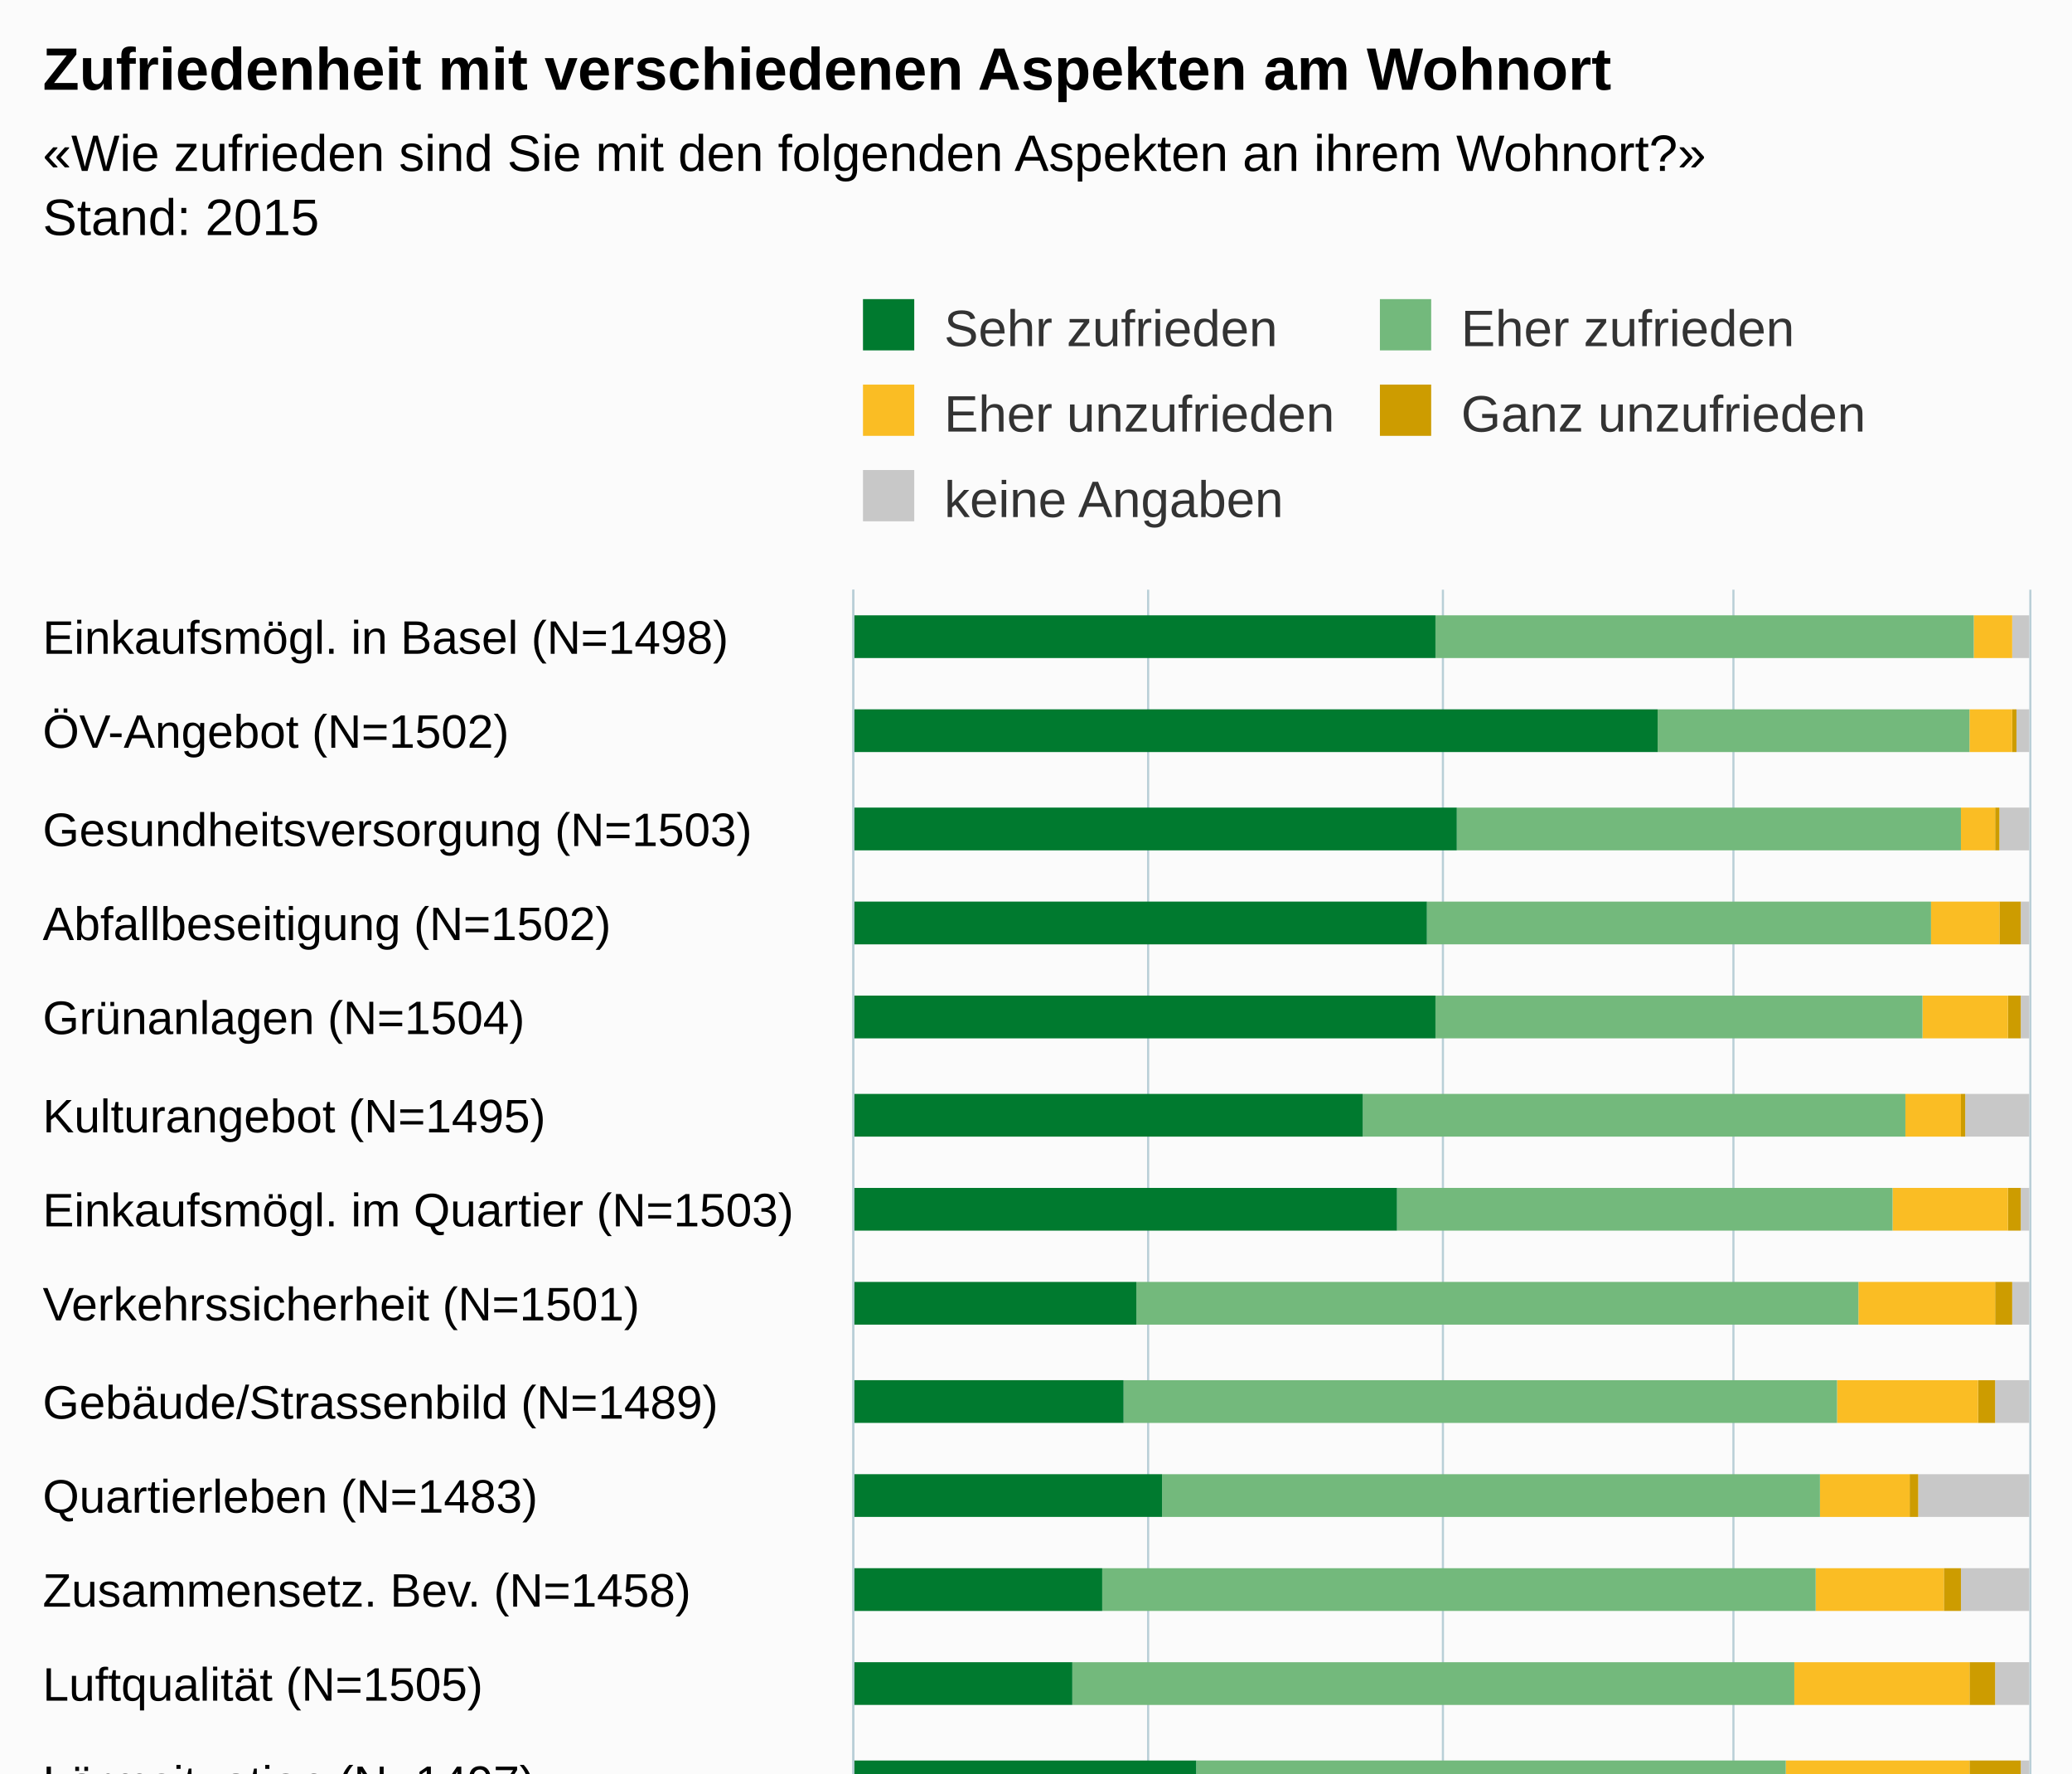
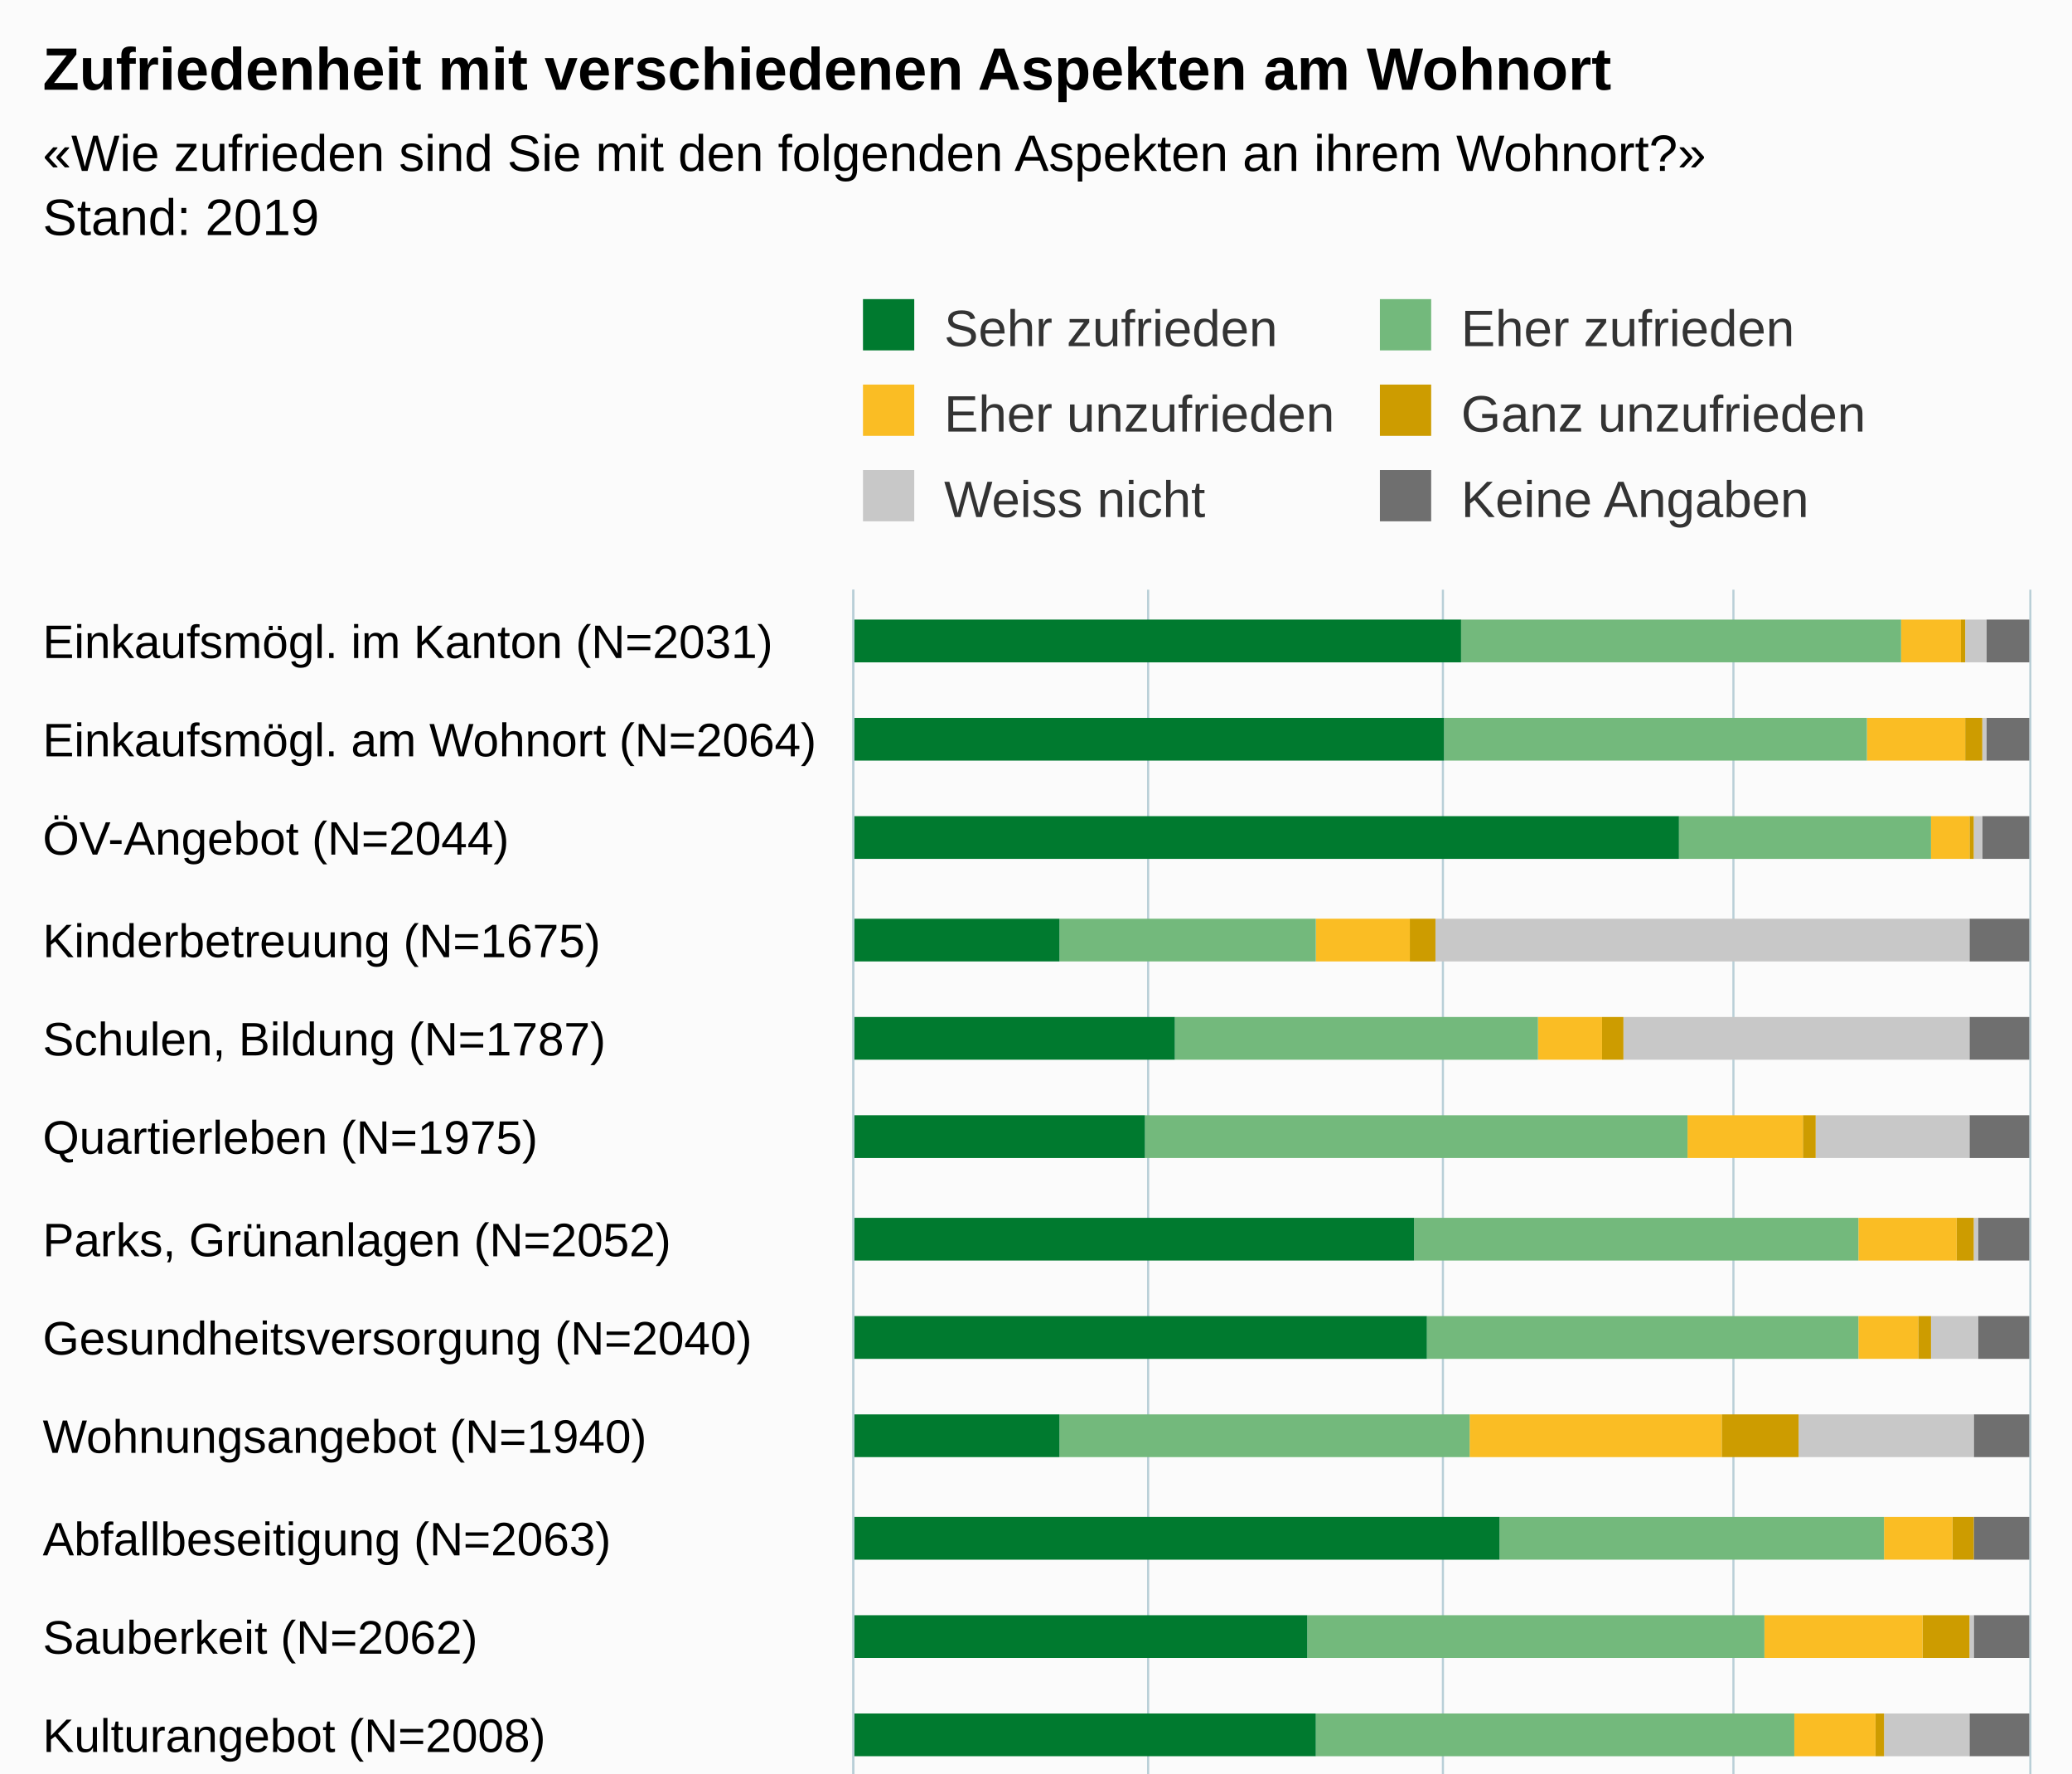
<svg xmlns="http://www.w3.org/2000/svg" version="1.1" class="highcharts-root" style="font-family:Arial;font-size:12px;" viewBox="0 0 485 415">
  <defs>
-     <clipPath id="highcharts-k1zkp81-6">
+     <clipPath id="highcharts-s612s0g-6">
      <rect x="0" y="0" width="513" height="275" fill="none" />
    </clipPath>
-     <clipPath id="highcharts-k1zkp81-7">
+     <clipPath id="highcharts-s612s0g-7">
      <rect x="0" y="0" width="513" height="275" fill="none" />
    </clipPath>
  </defs>
  <rect fill="#fbfbfb" class="highcharts-background" x="0" y="0" width="485" height="713" rx="0" ry="0" />
  <rect fill="none" class="highcharts-plot-background" x="200" y="138" width="275" height="513" />
  <g class="highcharts-pane-group" data-z-index="0" />
  <g class="highcharts-grid highcharts-xaxis-grid " data-z-index="1">
-     <path fill="none" data-z-index="1" class="highcharts-grid-line" d="M 200 160.5 L 475 160.5" opacity="1" />
-     <path fill="none" data-z-index="1" class="highcharts-grid-line" d="M 200 183.5 L 475 183.5" opacity="1" />
-     <path fill="none" data-z-index="1" class="highcharts-grid-line" d="M 200 205.5 L 475 205.5" opacity="1" />
-     <path fill="none" data-z-index="1" class="highcharts-grid-line" d="M 200 227.5 L 475 227.5" opacity="1" />
-     <path fill="none" data-z-index="1" class="highcharts-grid-line" d="M 200 250.5 L 475 250.5" opacity="1" />
-     <path fill="none" data-z-index="1" class="highcharts-grid-line" d="M 200 272.5 L 475 272.5" opacity="1" />
-     <path fill="none" data-z-index="1" class="highcharts-grid-line" d="M 200 294.5 L 475 294.5" opacity="1" />
-     <path fill="none" data-z-index="1" class="highcharts-grid-line" d="M 200 316.5 L 475 316.5" opacity="1" />
-     <path fill="none" data-z-index="1" class="highcharts-grid-line" d="M 200 339.5 L 475 339.5" opacity="1" />
-     <path fill="none" data-z-index="1" class="highcharts-grid-line" d="M 200 361.5 L 475 361.5" opacity="1" />
-     <path fill="none" data-z-index="1" class="highcharts-grid-line" d="M 200 383.5 L 475 383.5" opacity="1" />
-     <path fill="none" data-z-index="1" class="highcharts-grid-line" d="M 200 406.5 L 475 406.5" opacity="1" />
-     <path fill="none" data-z-index="1" class="highcharts-grid-line" d="M 200 428.5 L 475 428.5" opacity="1" />
-     <path fill="none" data-z-index="1" class="highcharts-grid-line" d="M 200 450.5 L 475 450.5" opacity="1" />
-     <path fill="none" data-z-index="1" class="highcharts-grid-line" d="M 200 473.5 L 475 473.5" opacity="1" />
-     <path fill="none" data-z-index="1" class="highcharts-grid-line" d="M 200 495.5 L 475 495.5" opacity="1" />
-     <path fill="none" data-z-index="1" class="highcharts-grid-line" d="M 200 517.5 L 475 517.5" opacity="1" />
-     <path fill="none" data-z-index="1" class="highcharts-grid-line" d="M 200 539.5 L 475 539.5" opacity="1" />
-     <path fill="none" data-z-index="1" class="highcharts-grid-line" d="M 200 562.5 L 475 562.5" opacity="1" />
-     <path fill="none" data-z-index="1" class="highcharts-grid-line" d="M 200 584.5 L 475 584.5" opacity="1" />
-     <path fill="none" data-z-index="1" class="highcharts-grid-line" d="M 200 606.5 L 475 606.5" opacity="1" />
-     <path fill="none" data-z-index="1" class="highcharts-grid-line" d="M 200 629.5 L 475 629.5" opacity="1" />
+     <path fill="none" data-z-index="1" class="highcharts-grid-line" d="M 200 161.5 L 475 161.5" opacity="1" />
+     <path fill="none" data-z-index="1" class="highcharts-grid-line" d="M 200 185.5 L 475 185.5" opacity="1" />
+     <path fill="none" data-z-index="1" class="highcharts-grid-line" d="M 200 208.5 L 475 208.5" opacity="1" />
+     <path fill="none" data-z-index="1" class="highcharts-grid-line" d="M 200 231.5 L 475 231.5" opacity="1" />
+     <path fill="none" data-z-index="1" class="highcharts-grid-line" d="M 200 255.5 L 475 255.5" opacity="1" />
+     <path fill="none" data-z-index="1" class="highcharts-grid-line" d="M 200 278.5 L 475 278.5" opacity="1" />
+     <path fill="none" data-z-index="1" class="highcharts-grid-line" d="M 200 301.5 L 475 301.5" opacity="1" />
+     <path fill="none" data-z-index="1" class="highcharts-grid-line" d="M 200 325.5 L 475 325.5" opacity="1" />
+     <path fill="none" data-z-index="1" class="highcharts-grid-line" d="M 200 348.5 L 475 348.5" opacity="1" />
+     <path fill="none" data-z-index="1" class="highcharts-grid-line" d="M 200 371.5 L 475 371.5" opacity="1" />
+     <path fill="none" data-z-index="1" class="highcharts-grid-line" d="M 200 395.5 L 475 395.5" opacity="1" />
+     <path fill="none" data-z-index="1" class="highcharts-grid-line" d="M 200 418.5 L 475 418.5" opacity="1" />
+     <path fill="none" data-z-index="1" class="highcharts-grid-line" d="M 200 441.5 L 475 441.5" opacity="1" />
+     <path fill="none" data-z-index="1" class="highcharts-grid-line" d="M 200 464.5 L 475 464.5" opacity="1" />
+     <path fill="none" data-z-index="1" class="highcharts-grid-line" d="M 200 488.5 L 475 488.5" opacity="1" />
+     <path fill="none" data-z-index="1" class="highcharts-grid-line" d="M 200 511.5 L 475 511.5" opacity="1" />
+     <path fill="none" data-z-index="1" class="highcharts-grid-line" d="M 200 534.5 L 475 534.5" opacity="1" />
+     <path fill="none" data-z-index="1" class="highcharts-grid-line" d="M 200 558.5 L 475 558.5" opacity="1" />
+     <path fill="none" data-z-index="1" class="highcharts-grid-line" d="M 200 581.5 L 475 581.5" opacity="1" />
+     <path fill="none" data-z-index="1" class="highcharts-grid-line" d="M 200 604.5 L 475 604.5" opacity="1" />
+     <path fill="none" data-z-index="1" class="highcharts-grid-line" d="M 200 628.5 L 475 628.5" opacity="1" />
    <path fill="none" data-z-index="1" class="highcharts-grid-line" d="M 200 651.5 L 475 651.5" opacity="1" />
    <path fill="none" data-z-index="1" class="highcharts-grid-line" d="M 200 138.5 L 475 138.5" opacity="1" />
  </g>
  <g class="highcharts-grid highcharts-yaxis-grid " data-z-index="1">
    <path fill="none" stroke="#B9CFD7" stroke-width="0.5" data-z-index="1" class="highcharts-grid-line" d="M 199.75 138 L 199.75 651" opacity="1" />
    <path fill="none" stroke="#B9CFD7" stroke-width="0.5" data-z-index="1" class="highcharts-grid-line" d="M 268.75 138 L 268.75 651" opacity="1" />
    <path fill="none" stroke="#B9CFD7" stroke-width="0.5" data-z-index="1" class="highcharts-grid-line" d="M 337.75 138 L 337.75 651" opacity="1" />
    <path fill="none" stroke="#B9CFD7" stroke-width="0.5" data-z-index="1" class="highcharts-grid-line" d="M 405.75 138 L 405.75 651" opacity="1" />
    <path fill="none" stroke="#B9CFD7" stroke-width="0.5" data-z-index="1" class="highcharts-grid-line" d="M 475.25 138 L 475.25 651" opacity="1" />
  </g>
  <rect fill="none" class="highcharts-plot-border" data-z-index="1" x="200" y="138" width="275" height="513" />
  <g class="highcharts-axis highcharts-xaxis " data-z-index="2">
    <path fill="none" class="highcharts-axis-line" stroke="#B9CFD7" stroke-width="0.5" data-z-index="7" d="M 199.75 138 L 199.75 651" />
  </g>
  <g class="highcharts-axis highcharts-yaxis " data-z-index="2">
    <path fill="none" class="highcharts-axis-line" data-z-index="7" d="M 200 651 L 475 651" />
  </g>
  <g class="highcharts-series-group" data-z-index="3">
-     <g data-z-index="0.1" class="highcharts-series highcharts-series-0 highcharts-column-series " transform="translate(475,651) rotate(90) scale(-1,1) scale(1 1)" clip-path="url(#highcharts-k1zkp81-7)">
-       <rect x="497" y="0" width="10" height="4" fill="#C8C8C8" class="highcharts-point" />
-       <rect x="475" y="0" width="10" height="3" fill="#C8C8C8" class="highcharts-point" />
-       <rect x="452" y="0" width="10" height="7" fill="#C8C8C8" class="highcharts-point" />
-       <rect x="430" y="0" width="10" height="2" fill="#C8C8C8" class="highcharts-point" />
-       <rect x="408" y="0" width="10" height="2" fill="#C8C8C8" class="highcharts-point" />
-       <rect x="385" y="0" width="10" height="15" fill="#C8C8C8" class="highcharts-point" />
-       <rect x="363" y="0" width="10" height="2" fill="#C8C8C8" class="highcharts-point" />
-       <rect x="341" y="0" width="10" height="4" fill="#C8C8C8" class="highcharts-point" />
-       <rect x="318" y="0" width="10" height="8" fill="#C8C8C8" class="highcharts-point" />
-       <rect x="296" y="0" width="10" height="26" fill="#C8C8C8" class="highcharts-point" />
-       <rect x="274" y="0" width="10" height="16" fill="#C8C8C8" class="highcharts-point" />
-       <rect x="252" y="0" width="10" height="8" fill="#C8C8C8" class="highcharts-point" />
-       <rect x="229" y="0" width="10" height="2" fill="#C8C8C8" class="highcharts-point" />
-       <rect x="207" y="0" width="10" height="3" fill="#C8C8C8" class="highcharts-point" />
-       <rect x="185" y="0" width="10" height="2" fill="#C8C8C8" class="highcharts-point" />
-       <rect x="162" y="0" width="10" height="55" fill="#C8C8C8" class="highcharts-point" />
-       <rect x="140" y="0" width="10" height="55" fill="#C8C8C8" class="highcharts-point" />
-       <rect x="118" y="0" width="10" height="71" fill="#C8C8C8" class="highcharts-point" />
-       <rect x="95" y="0" width="10" height="81" fill="#C8C8C8" class="highcharts-point" />
-       <rect x="73" y="0" width="10" height="72" fill="#C8C8C8" class="highcharts-point" />
-       <rect x="51" y="0" width="10" height="116" fill="#C8C8C8" class="highcharts-point" />
-       <rect x="28" y="0" width="10" height="41" fill="#C8C8C8" class="highcharts-point" />
-       <rect x="6" y="0" width="10" height="75" fill="#C8C8C8" class="highcharts-point" />
+     <g data-z-index="0.1" class="highcharts-series highcharts-series-0 highcharts-column-series " transform="translate(475,651) rotate(90) scale(-1,1) scale(1 1)" clip-path="url(#highcharts-s612s0g-7)">
+       <rect x="496" y="0" width="10" height="10" fill="#6F6F6F" class="highcharts-point" />
+       <rect x="473" y="0" width="10" height="10" fill="#6F6F6F" class="highcharts-point" />
+       <rect x="450" y="0" width="10" height="11" fill="#6F6F6F" class="highcharts-point" />
+       <rect x="426" y="0" width="10" height="14" fill="#6F6F6F" class="highcharts-point" />
+       <rect x="403" y="0" width="10" height="14" fill="#6F6F6F" class="highcharts-point" />
+       <rect x="380" y="0" width="10" height="14" fill="#6F6F6F" class="highcharts-point" />
+       <rect x="356" y="0" width="10" height="12" fill="#6F6F6F" class="highcharts-point" />
+       <rect x="333" y="0" width="10" height="12" fill="#6F6F6F" class="highcharts-point" />
+       <rect x="310" y="0" width="10" height="13" fill="#6F6F6F" class="highcharts-point" />
+       <rect x="286" y="0" width="10" height="13" fill="#6F6F6F" class="highcharts-point" />
+       <rect x="263" y="0" width="10" height="13" fill="#6F6F6F" class="highcharts-point" />
+       <rect x="240" y="0" width="10" height="14" fill="#6F6F6F" class="highcharts-point" />
+       <rect x="217" y="0" width="10" height="13" fill="#6F6F6F" class="highcharts-point" />
+       <rect x="193" y="0" width="10" height="12" fill="#6F6F6F" class="highcharts-point" />
+       <rect x="170" y="0" width="10" height="13" fill="#6F6F6F" class="highcharts-point" />
+       <rect x="147" y="0" width="10" height="16" fill="#6F6F6F" class="highcharts-point" />
+       <rect x="123" y="0" width="10" height="12" fill="#6F6F6F" class="highcharts-point" />
+       <rect x="100" y="0" width="10" height="13" fill="#6F6F6F" class="highcharts-point" />
+       <rect x="77" y="0" width="10" height="14" fill="#6F6F6F" class="highcharts-point" />
+       <rect x="53" y="0" width="10" height="12" fill="#6F6F6F" class="highcharts-point" />
+       <rect x="30" y="0" width="10" height="12" fill="#6F6F6F" class="highcharts-point" />
+       <rect x="7" y="0" width="10" height="11" fill="#6F6F6F" class="highcharts-point" />
    </g>
    <g data-z-index="0.1" class="highcharts-markers highcharts-series-0 highcharts-column-series " transform="translate(475,651) rotate(90) scale(-1,1) scale(1 1)" clip-path="none" />
-     <g data-z-index="0.1" class="highcharts-series highcharts-series-1 highcharts-column-series " transform="translate(475,651) rotate(90) scale(-1,1) scale(1 1)" clip-path="url(#highcharts-k1zkp81-7)">
-       <rect x="497" y="4" width="10" height="0" fill="#CD9C00" class="highcharts-point" />
-       <rect x="475" y="3" width="10" height="1" fill="#CD9C00" class="highcharts-point" />
-       <rect x="452" y="7" width="10" height="1" fill="#CD9C00" class="highcharts-point" />
-       <rect x="430" y="2" width="10" height="5" fill="#CD9C00" class="highcharts-point" />
-       <rect x="408" y="2" width="10" height="3" fill="#CD9C00" class="highcharts-point" />
-       <rect x="385" y="15" width="10" height="1" fill="#CD9C00" class="highcharts-point" />
-       <rect x="363" y="2" width="10" height="3" fill="#CD9C00" class="highcharts-point" />
-       <rect x="341" y="4" width="10" height="4" fill="#CD9C00" class="highcharts-point" />
-       <rect x="318" y="8" width="10" height="4" fill="#CD9C00" class="highcharts-point" />
-       <rect x="296" y="26" width="10" height="2" fill="#CD9C00" class="highcharts-point" />
-       <rect x="274" y="16" width="10" height="4" fill="#CD9C00" class="highcharts-point" />
-       <rect x="252" y="8" width="10" height="6" fill="#CD9C00" class="highcharts-point" />
-       <rect x="229" y="2" width="10" height="12" fill="#CD9C00" class="highcharts-point" />
-       <rect x="207" y="3" width="10" height="10" fill="#CD9C00" class="highcharts-point" />
-       <rect x="185" y="2" width="10" height="10" fill="#CD9C00" class="highcharts-point" />
-       <rect x="162" y="55" width="10" height="1" fill="#CD9C00" class="highcharts-point" />
-       <rect x="140" y="55" width="10" height="2" fill="#CD9C00" class="highcharts-point" />
-       <rect x="118" y="71" width="10" height="5" fill="#CD9C00" class="highcharts-point" />
-       <rect x="95" y="81" width="10" height="2" fill="#CD9C00" class="highcharts-point" />
-       <rect x="73" y="72" width="10" height="3" fill="#CD9C00" class="highcharts-point" />
-       <rect x="51" y="116" width="10" height="1" fill="#CD9C00" class="highcharts-point" />
-       <rect x="28" y="41" width="10" height="16" fill="#CD9C00" class="highcharts-point" />
-       <rect x="6" y="75" width="10" height="45" fill="#CD9C00" class="highcharts-point" />
+     <g data-z-index="0.1" class="highcharts-series highcharts-series-1 highcharts-column-series " transform="translate(475,651) rotate(90) scale(-1,1) scale(1 1)" clip-path="url(#highcharts-s612s0g-7)">
+       <rect x="496" y="10" width="10" height="5" fill="#C8C8C8" class="highcharts-point" />
+       <rect x="473" y="10" width="10" height="1" fill="#C8C8C8" class="highcharts-point" />
+       <rect x="450" y="11" width="10" height="2" fill="#C8C8C8" class="highcharts-point" />
+       <rect x="426" y="14" width="10" height="125" fill="#C8C8C8" class="highcharts-point" />
+       <rect x="403" y="14" width="10" height="81" fill="#C8C8C8" class="highcharts-point" />
+       <rect x="380" y="14" width="10" height="36" fill="#C8C8C8" class="highcharts-point" />
+       <rect x="356" y="12" width="10" height="1" fill="#C8C8C8" class="highcharts-point" />
+       <rect x="333" y="12" width="10" height="11" fill="#C8C8C8" class="highcharts-point" />
+       <rect x="310" y="13" width="10" height="41" fill="#C8C8C8" class="highcharts-point" />
+       <rect x="286" y="13" width="10" height="0" fill="#C8C8C8" class="highcharts-point" />
+       <rect x="263" y="13" width="10" height="1" fill="#C8C8C8" class="highcharts-point" />
+       <rect x="240" y="14" width="10" height="20" fill="#C8C8C8" class="highcharts-point" />
+       <rect x="217" y="13" width="10" height="10" fill="#C8C8C8" class="highcharts-point" />
+       <rect x="193" y="12" width="10" height="9" fill="#C8C8C8" class="highcharts-point" />
+       <rect x="170" y="13" width="10" height="2" fill="#C8C8C8" class="highcharts-point" />
+       <rect x="147" y="16" width="10" height="84" fill="#C8C8C8" class="highcharts-point" />
+       <rect x="123" y="12" width="10" height="96" fill="#C8C8C8" class="highcharts-point" />
+       <rect x="100" y="13" width="10" height="124" fill="#C8C8C8" class="highcharts-point" />
+       <rect x="77" y="14" width="10" height="116" fill="#C8C8C8" class="highcharts-point" />
+       <rect x="53" y="12" width="10" height="29" fill="#C8C8C8" class="highcharts-point" />
+       <rect x="30" y="12" width="10" height="2" fill="#C8C8C8" class="highcharts-point" />
+       <rect x="7" y="11" width="10" height="4" fill="#C8C8C8" class="highcharts-point" />
    </g>
    <g data-z-index="0.1" class="highcharts-markers highcharts-series-1 highcharts-column-series " transform="translate(475,651) rotate(90) scale(-1,1) scale(1 1)" clip-path="none" />
-     <g data-z-index="0.1" class="highcharts-series highcharts-series-2 highcharts-column-series " transform="translate(475,651) rotate(90) scale(-1,1) scale(1 1)" clip-path="url(#highcharts-k1zkp81-7)">
-       <rect x="497" y="4" width="10" height="9" fill="#FABD24" class="highcharts-point" />
-       <rect x="475" y="4" width="10" height="10" fill="#FABD24" class="highcharts-point" />
-       <rect x="452" y="8" width="10" height="8" fill="#FABD24" class="highcharts-point" />
-       <rect x="430" y="7" width="10" height="16" fill="#FABD24" class="highcharts-point" />
-       <rect x="408" y="5" width="10" height="20" fill="#FABD24" class="highcharts-point" />
-       <rect x="385" y="16" width="10" height="13" fill="#FABD24" class="highcharts-point" />
-       <rect x="363" y="5" width="10" height="27" fill="#FABD24" class="highcharts-point" />
-       <rect x="341" y="8" width="10" height="32" fill="#FABD24" class="highcharts-point" />
-       <rect x="318" y="12" width="10" height="33" fill="#FABD24" class="highcharts-point" />
-       <rect x="296" y="28" width="10" height="21" fill="#FABD24" class="highcharts-point" />
-       <rect x="274" y="20" width="10" height="30" fill="#FABD24" class="highcharts-point" />
-       <rect x="252" y="14" width="10" height="41" fill="#FABD24" class="highcharts-point" />
-       <rect x="229" y="14" width="10" height="43" fill="#FABD24" class="highcharts-point" />
-       <rect x="207" y="13" width="10" height="53" fill="#FABD24" class="highcharts-point" />
-       <rect x="185" y="12" width="10" height="58" fill="#FABD24" class="highcharts-point" />
-       <rect x="162" y="56" width="10" height="20" fill="#FABD24" class="highcharts-point" />
-       <rect x="140" y="57" width="10" height="20" fill="#FABD24" class="highcharts-point" />
-       <rect x="118" y="76" width="10" height="41" fill="#FABD24" class="highcharts-point" />
-       <rect x="95" y="83" width="10" height="35" fill="#FABD24" class="highcharts-point" />
-       <rect x="73" y="75" width="10" height="49" fill="#FABD24" class="highcharts-point" />
-       <rect x="51" y="117" width="10" height="19" fill="#FABD24" class="highcharts-point" />
-       <rect x="28" y="57" width="10" height="80" fill="#FABD24" class="highcharts-point" />
-       <rect x="6" y="120" width="10" height="59" fill="#FABD24" class="highcharts-point" />
+     <g data-z-index="0.1" class="highcharts-series highcharts-series-2 highcharts-column-series " transform="translate(475,651) rotate(90) scale(-1,1) scale(1 1)" clip-path="url(#highcharts-s612s0g-7)">
+       <rect x="496" y="15" width="10" height="1" fill="#CD9C00" class="highcharts-point" />
+       <rect x="473" y="11" width="10" height="4" fill="#CD9C00" class="highcharts-point" />
+       <rect x="450" y="13" width="10" height="1" fill="#CD9C00" class="highcharts-point" />
+       <rect x="426" y="139" width="10" height="6" fill="#CD9C00" class="highcharts-point" />
+       <rect x="403" y="95" width="10" height="5" fill="#CD9C00" class="highcharts-point" />
+       <rect x="380" y="50" width="10" height="3" fill="#CD9C00" class="highcharts-point" />
+       <rect x="356" y="13" width="10" height="4" fill="#CD9C00" class="highcharts-point" />
+       <rect x="333" y="23" width="10" height="3" fill="#CD9C00" class="highcharts-point" />
+       <rect x="310" y="54" width="10" height="18" fill="#CD9C00" class="highcharts-point" />
+       <rect x="286" y="13" width="10" height="5" fill="#CD9C00" class="highcharts-point" />
+       <rect x="263" y="14" width="10" height="11" fill="#CD9C00" class="highcharts-point" />
+       <rect x="240" y="34" width="10" height="2" fill="#CD9C00" class="highcharts-point" />
+       <rect x="217" y="23" width="10" height="6" fill="#CD9C00" class="highcharts-point" />
+       <rect x="193" y="21" width="10" height="11" fill="#CD9C00" class="highcharts-point" />
+       <rect x="170" y="15" width="10" height="20" fill="#CD9C00" class="highcharts-point" />
+       <rect x="147" y="100" width="10" height="10" fill="#CD9C00" class="highcharts-point" />
+       <rect x="123" y="108" width="10" height="3" fill="#CD9C00" class="highcharts-point" />
+       <rect x="100" y="137" width="10" height="4" fill="#CD9C00" class="highcharts-point" />
+       <rect x="77" y="130" width="10" height="5" fill="#CD9C00" class="highcharts-point" />
+       <rect x="53" y="41" width="10" height="7" fill="#CD9C00" class="highcharts-point" />
+       <rect x="30" y="14" width="10" height="7" fill="#CD9C00" class="highcharts-point" />
+       <rect x="7" y="15" width="10" height="9" fill="#CD9C00" class="highcharts-point" />
    </g>
    <g data-z-index="0.1" class="highcharts-markers highcharts-series-2 highcharts-column-series " transform="translate(475,651) rotate(90) scale(-1,1) scale(1 1)" clip-path="none" />
-     <g data-z-index="0.1" class="highcharts-series highcharts-series-3 highcharts-column-series " transform="translate(475,651) rotate(90) scale(-1,1) scale(1 1)" clip-path="url(#highcharts-k1zkp81-7)">
-       <rect x="497" y="13" width="10" height="126" fill="#73B97C" class="highcharts-point" />
-       <rect x="475" y="14" width="10" height="73" fill="#73B97C" class="highcharts-point" />
-       <rect x="452" y="16" width="10" height="118" fill="#73B97C" class="highcharts-point" />
-       <rect x="430" y="23" width="10" height="118" fill="#73B97C" class="highcharts-point" />
-       <rect x="408" y="25" width="10" height="114" fill="#73B97C" class="highcharts-point" />
-       <rect x="385" y="29" width="10" height="127" fill="#73B97C" class="highcharts-point" />
-       <rect x="363" y="32" width="10" height="116" fill="#73B97C" class="highcharts-point" />
-       <rect x="341" y="40" width="10" height="169" fill="#73B97C" class="highcharts-point" />
-       <rect x="318" y="45" width="10" height="167" fill="#73B97C" class="highcharts-point" />
-       <rect x="296" y="49" width="10" height="154" fill="#73B97C" class="highcharts-point" />
-       <rect x="274" y="50" width="10" height="167" fill="#73B97C" class="highcharts-point" />
-       <rect x="252" y="55" width="10" height="169" fill="#73B97C" class="highcharts-point" />
-       <rect x="229" y="57" width="10" height="138" fill="#73B97C" class="highcharts-point" />
-       <rect x="207" y="66" width="10" height="152" fill="#73B97C" class="highcharts-point" />
-       <rect x="185" y="70" width="10" height="128" fill="#73B97C" class="highcharts-point" />
-       <rect x="162" y="76" width="10" height="149" fill="#73B97C" class="highcharts-point" />
-       <rect x="140" y="77" width="10" height="119" fill="#73B97C" class="highcharts-point" />
-       <rect x="118" y="117" width="10" height="128" fill="#73B97C" class="highcharts-point" />
-       <rect x="95" y="118" width="10" height="123" fill="#73B97C" class="highcharts-point" />
-       <rect x="73" y="124" width="10" height="124" fill="#73B97C" class="highcharts-point" />
-       <rect x="51" y="136" width="10" height="92" fill="#73B97C" class="highcharts-point" />
-       <rect x="28" y="137" width="10" height="109" fill="#73B97C" class="highcharts-point" />
-       <rect x="6" y="179" width="10" height="74" fill="#73B97C" class="highcharts-point" />
+     <g data-z-index="0.1" class="highcharts-series highcharts-series-3 highcharts-column-series " transform="translate(475,651) rotate(90) scale(-1,1) scale(1 1)" clip-path="url(#highcharts-s612s0g-7)">
+       <rect x="496" y="16" width="10" height="14" fill="#FABD24" class="highcharts-point" />
+       <rect x="473" y="15" width="10" height="23" fill="#FABD24" class="highcharts-point" />
+       <rect x="450" y="14" width="10" height="9" fill="#FABD24" class="highcharts-point" />
+       <rect x="426" y="145" width="10" height="22" fill="#FABD24" class="highcharts-point" />
+       <rect x="403" y="100" width="10" height="15" fill="#FABD24" class="highcharts-point" />
+       <rect x="380" y="53" width="10" height="27" fill="#FABD24" class="highcharts-point" />
+       <rect x="356" y="17" width="10" height="23" fill="#FABD24" class="highcharts-point" />
+       <rect x="333" y="26" width="10" height="14" fill="#FABD24" class="highcharts-point" />
+       <rect x="310" y="72" width="10" height="59" fill="#FABD24" class="highcharts-point" />
+       <rect x="286" y="18" width="10" height="16" fill="#FABD24" class="highcharts-point" />
+       <rect x="263" y="25" width="10" height="37" fill="#FABD24" class="highcharts-point" />
+       <rect x="240" y="36" width="10" height="19" fill="#FABD24" class="highcharts-point" />
+       <rect x="217" y="29" width="10" height="37" fill="#FABD24" class="highcharts-point" />
+       <rect x="193" y="32" width="10" height="49" fill="#FABD24" class="highcharts-point" />
+       <rect x="170" y="35" width="10" height="52" fill="#FABD24" class="highcharts-point" />
+       <rect x="147" y="110" width="10" height="32" fill="#FABD24" class="highcharts-point" />
+       <rect x="123" y="111" width="10" height="17" fill="#FABD24" class="highcharts-point" />
+       <rect x="100" y="141" width="10" height="20" fill="#FABD24" class="highcharts-point" />
+       <rect x="77" y="135" width="10" height="27" fill="#FABD24" class="highcharts-point" />
+       <rect x="53" y="48" width="10" height="27" fill="#FABD24" class="highcharts-point" />
+       <rect x="30" y="21" width="10" height="39" fill="#FABD24" class="highcharts-point" />
+       <rect x="7" y="24" width="10" height="29" fill="#FABD24" class="highcharts-point" />
    </g>
    <g data-z-index="0.1" class="highcharts-markers highcharts-series-3 highcharts-column-series " transform="translate(475,651) rotate(90) scale(-1,1) scale(1 1)" clip-path="none" />
-     <g data-z-index="0.1" class="highcharts-series highcharts-series-4 highcharts-column-series " transform="translate(475,651) rotate(90) scale(-1,1) scale(1 1)" clip-path="url(#highcharts-k1zkp81-7)">
-       <rect x="497" y="139" width="10" height="137" fill="#007A2F" class="highcharts-point" />
-       <rect x="475" y="87" width="10" height="189" fill="#007A2F" class="highcharts-point" />
-       <rect x="452" y="134" width="10" height="142" fill="#007A2F" class="highcharts-point" />
-       <rect x="430" y="141" width="10" height="135" fill="#007A2F" class="highcharts-point" />
-       <rect x="408" y="139" width="10" height="137" fill="#007A2F" class="highcharts-point" />
-       <rect x="385" y="156" width="10" height="120" fill="#007A2F" class="highcharts-point" />
-       <rect x="363" y="148" width="10" height="128" fill="#007A2F" class="highcharts-point" />
-       <rect x="341" y="209" width="10" height="67" fill="#007A2F" class="highcharts-point" />
-       <rect x="318" y="212" width="10" height="64" fill="#007A2F" class="highcharts-point" />
-       <rect x="296" y="203" width="10" height="73" fill="#007A2F" class="highcharts-point" />
-       <rect x="274" y="217" width="10" height="59" fill="#007A2F" class="highcharts-point" />
-       <rect x="252" y="224" width="10" height="52" fill="#007A2F" class="highcharts-point" />
-       <rect x="229" y="195" width="10" height="81" fill="#007A2F" class="highcharts-point" />
-       <rect x="207" y="218" width="10" height="58" fill="#007A2F" class="highcharts-point" />
-       <rect x="185" y="198" width="10" height="78" fill="#007A2F" class="highcharts-point" />
-       <rect x="162" y="225" width="10" height="51" fill="#007A2F" class="highcharts-point" />
-       <rect x="140" y="196" width="10" height="80" fill="#007A2F" class="highcharts-point" />
-       <rect x="118" y="245" width="10" height="31" fill="#007A2F" class="highcharts-point" />
-       <rect x="95" y="241" width="10" height="35" fill="#007A2F" class="highcharts-point" />
-       <rect x="73" y="248" width="10" height="28" fill="#007A2F" class="highcharts-point" />
-       <rect x="51" y="228" width="10" height="48" fill="#007A2F" class="highcharts-point" />
-       <rect x="28" y="246" width="10" height="30" fill="#007A2F" class="highcharts-point" />
-       <rect x="6" y="253" width="10" height="23" fill="#007A2F" class="highcharts-point" />
+     <g data-z-index="0.1" class="highcharts-series highcharts-series-4 highcharts-column-series " transform="translate(475,651) rotate(90) scale(-1,1) scale(1 1)" clip-path="url(#highcharts-s612s0g-7)">
+       <rect x="496" y="30" width="10" height="103" fill="#73B97C" class="highcharts-point" />
+       <rect x="473" y="38" width="10" height="99" fill="#73B97C" class="highcharts-point" />
+       <rect x="450" y="23" width="10" height="59" fill="#73B97C" class="highcharts-point" />
+       <rect x="426" y="167" width="10" height="60" fill="#73B97C" class="highcharts-point" />
+       <rect x="403" y="115" width="10" height="85" fill="#73B97C" class="highcharts-point" />
+       <rect x="380" y="80" width="10" height="127" fill="#73B97C" class="highcharts-point" />
+       <rect x="356" y="40" width="10" height="104" fill="#73B97C" class="highcharts-point" />
+       <rect x="333" y="40" width="10" height="101" fill="#73B97C" class="highcharts-point" />
+       <rect x="310" y="131" width="10" height="96" fill="#73B97C" class="highcharts-point" />
+       <rect x="286" y="34" width="10" height="90" fill="#73B97C" class="highcharts-point" />
+       <rect x="263" y="62" width="10" height="107" fill="#73B97C" class="highcharts-point" />
+       <rect x="240" y="55" width="10" height="112" fill="#73B97C" class="highcharts-point" />
+       <rect x="217" y="66" width="10" height="145" fill="#73B97C" class="highcharts-point" />
+       <rect x="193" y="81" width="10" height="126" fill="#73B97C" class="highcharts-point" />
+       <rect x="170" y="87" width="10" height="112" fill="#73B97C" class="highcharts-point" />
+       <rect x="147" y="142" width="10" height="97" fill="#73B97C" class="highcharts-point" />
+       <rect x="123" y="128" width="10" height="97" fill="#73B97C" class="highcharts-point" />
+       <rect x="100" y="161" width="10" height="77" fill="#73B97C" class="highcharts-point" />
+       <rect x="77" y="162" width="10" height="81" fill="#73B97C" class="highcharts-point" />
+       <rect x="53" y="75" width="10" height="140" fill="#73B97C" class="highcharts-point" />
+       <rect x="30" y="60" width="10" height="137" fill="#73B97C" class="highcharts-point" />
+       <rect x="7" y="53" width="10" height="130" fill="#73B97C" class="highcharts-point" />
    </g>
    <g data-z-index="0.1" class="highcharts-markers highcharts-series-4 highcharts-column-series " transform="translate(475,651) rotate(90) scale(-1,1) scale(1 1)" clip-path="none" />
+     <g data-z-index="0.1" class="highcharts-series highcharts-series-5 highcharts-column-series " transform="translate(475,651) rotate(90) scale(-1,1) scale(1 1)" clip-path="url(#highcharts-s612s0g-7)">
+       <rect x="496" y="133" width="10" height="143" fill="#007A2F" class="highcharts-point" />
+       <rect x="473" y="137" width="10" height="139" fill="#007A2F" class="highcharts-point" />
+       <rect x="450" y="82" width="10" height="194" fill="#007A2F" class="highcharts-point" />
+       <rect x="426" y="227" width="10" height="49" fill="#007A2F" class="highcharts-point" />
+       <rect x="403" y="200" width="10" height="76" fill="#007A2F" class="highcharts-point" />
+       <rect x="380" y="207" width="10" height="69" fill="#007A2F" class="highcharts-point" />
+       <rect x="356" y="144" width="10" height="132" fill="#007A2F" class="highcharts-point" />
+       <rect x="333" y="141" width="10" height="135" fill="#007A2F" class="highcharts-point" />
+       <rect x="310" y="227" width="10" height="49" fill="#007A2F" class="highcharts-point" />
+       <rect x="286" y="124" width="10" height="152" fill="#007A2F" class="highcharts-point" />
+       <rect x="263" y="169" width="10" height="107" fill="#007A2F" class="highcharts-point" />
+       <rect x="240" y="167" width="10" height="109" fill="#007A2F" class="highcharts-point" />
+       <rect x="217" y="211" width="10" height="65" fill="#007A2F" class="highcharts-point" />
+       <rect x="193" y="207" width="10" height="69" fill="#007A2F" class="highcharts-point" />
+       <rect x="170" y="199" width="10" height="77" fill="#007A2F" class="highcharts-point" />
+       <rect x="147" y="239" width="10" height="37" fill="#007A2F" class="highcharts-point" />
+       <rect x="123" y="225" width="10" height="51" fill="#007A2F" class="highcharts-point" />
+       <rect x="100" y="238" width="10" height="38" fill="#007A2F" class="highcharts-point" />
+       <rect x="77" y="243" width="10" height="33" fill="#007A2F" class="highcharts-point" />
+       <rect x="53" y="215" width="10" height="61" fill="#007A2F" class="highcharts-point" />
+       <rect x="30" y="197" width="10" height="79" fill="#007A2F" class="highcharts-point" />
+       <rect x="7" y="183" width="10" height="93" fill="#007A2F" class="highcharts-point" />
+     </g>
+     <g data-z-index="0.1" class="highcharts-markers highcharts-series-5 highcharts-column-series " transform="translate(475,651) rotate(90) scale(-1,1) scale(1 1)" clip-path="none" />
  </g>
  <text x="10" text-anchor="start" class="highcharts-title" data-z-index="4" style="color:#000000;font-size:14px;font-weight:bold;fill:#000000;" y="21">
    <tspan>Zufriedenheit mit verschiedenen Aspekten am Wohnort</tspan>
  </text>
  <text x="10" text-anchor="start" class="highcharts-subtitle" data-z-index="4" style="color:#000000;font-size:12px;fill:#000000;" y="40">
    <tspan>«Wie zufrieden sind Sie mit den folgenden Aspekten an ihrem Wohnort?»</tspan>
-     <tspan x="10" dy="15">Stand: 2015</tspan>
+     <tspan x="10" dy="15">Stand: 2019</tspan>
  </text>
  <g class="highcharts-legend" data-z-index="7" transform="translate(200,71)">
    <rect fill="none" class="highcharts-legend-box" rx="0" ry="0" x="0" y="0" width="237" height="55" visibility="visible" />
    <g data-z-index="1">
      <g>
-         <g class="highcharts-legend-item highcharts-column-series highcharts-color-undefined highcharts-series-4" data-z-index="1" transform="translate(0,-5)">
+         <g class="highcharts-legend-item highcharts-column-series highcharts-color-undefined highcharts-series-5" data-z-index="1" transform="translate(0,-5)">
          <text x="21" style="color:#333333;font-size:12px;font-weight:normal;cursor:pointer;fill:#333333;" text-anchor="start" data-z-index="2" y="15">
            <tspan>Sehr zufrieden</tspan>
          </text>
          <rect x="2" y="4" width="12" height="12" fill="#007A2F" class="highcharts-point" data-z-index="3" />
        </g>
-         <g class="highcharts-legend-item highcharts-column-series highcharts-color-undefined highcharts-series-3" data-z-index="1" transform="translate(121,-5)">
+         <g class="highcharts-legend-item highcharts-column-series highcharts-color-undefined highcharts-series-4" data-z-index="1" transform="translate(121,-5)">
          <text x="21" y="15" style="color:#333333;font-size:12px;font-weight:normal;cursor:pointer;fill:#333333;" text-anchor="start" data-z-index="2">
            <tspan>Eher zufrieden</tspan>
          </text>
          <rect x="2" y="4" width="12" height="12" fill="#73B97C" class="highcharts-point" data-z-index="3" />
        </g>
-         <g class="highcharts-legend-item highcharts-column-series highcharts-color-undefined highcharts-series-2" data-z-index="1" transform="translate(0,15)">
+         <g class="highcharts-legend-item highcharts-column-series highcharts-color-undefined highcharts-series-3" data-z-index="1" transform="translate(0,15)">
          <text x="21" y="15" style="color:#333333;font-size:12px;font-weight:normal;cursor:pointer;fill:#333333;" text-anchor="start" data-z-index="2">
            <tspan>Eher unzufrieden</tspan>
          </text>
          <rect x="2" y="4" width="12" height="12" fill="#FABD24" class="highcharts-point" data-z-index="3" />
        </g>
-         <g class="highcharts-legend-item highcharts-column-series highcharts-color-undefined highcharts-series-1" data-z-index="1" transform="translate(121,15)">
+         <g class="highcharts-legend-item highcharts-column-series highcharts-color-undefined highcharts-series-2" data-z-index="1" transform="translate(121,15)">
          <text x="21" y="15" style="color:#333333;font-size:12px;font-weight:normal;cursor:pointer;fill:#333333;" text-anchor="start" data-z-index="2">
            <tspan>Ganz unzufrieden</tspan>
          </text>
          <rect x="2" y="4" width="12" height="12" fill="#CD9C00" class="highcharts-point" data-z-index="3" />
        </g>
-         <g class="highcharts-legend-item highcharts-column-series highcharts-color-undefined highcharts-series-0" data-z-index="1" transform="translate(0,35)">
-           <text x="21" y="15" style="color:#333333;font-size:12px;font-weight:normal;cursor:pointer;fill:#333333;" text-anchor="start" data-z-index="2">
-             <tspan>keine Angaben</tspan>
+         <g class="highcharts-legend-item highcharts-column-series highcharts-color-undefined highcharts-series-1" data-z-index="1" transform="translate(0,35)">
+           <text x="21" y="15" style="color:#333333;font-size:12px;font-weight:normal;cursor:pointer;fill:#333333;" text-anchor="start" data-z-index="2">
+             <tspan>Weiss nicht</tspan>
          </text>
          <rect x="2" y="4" width="12" height="12" fill="#C8C8C8" class="highcharts-point" data-z-index="3" />
        </g>
+         <g class="highcharts-legend-item highcharts-column-series highcharts-color-undefined highcharts-series-0" data-z-index="1" transform="translate(121,35)">
+           <text x="21" y="15" style="color:#333333;font-size:12px;font-weight:normal;cursor:pointer;fill:#333333;" text-anchor="start" data-z-index="2">
+             <tspan>Keine Angaben</tspan>
+           </text>
+           <rect x="2" y="4" width="12" height="12" fill="#6F6F6F" class="highcharts-point" data-z-index="3" />
+         </g>
      </g>
    </g>
  </g>
  <g class="highcharts-axis-labels highcharts-xaxis-labels " data-z-index="7">
-     <text x="10" style="color:#000000;cursor:default;font-size:11px;white-space:nowrap;fill:#000000;" text-anchor="start" transform="translate(0,0)" y="153" opacity="1">
-       <tspan>Einkaufsmögl. in Basel (N=1498)</tspan>
-     </text>
-     <text x="10" style="color:#000000;cursor:default;font-size:11px;white-space:nowrap;fill:#000000;" text-anchor="start" transform="translate(0,0)" y="175" opacity="1">
-       <tspan>ÖV-Angebot (N=1502)</tspan>
-     </text>
-     <text x="10" style="color:#000000;cursor:default;font-size:11px;white-space:nowrap;fill:#000000;" text-anchor="start" transform="translate(0,0)" y="198" opacity="1">
-       <tspan>Gesundheitsversorgung (N=1503)</tspan>
-     </text>
-     <text x="10" style="color:#000000;cursor:default;font-size:11px;white-space:nowrap;fill:#000000;" text-anchor="start" transform="translate(0,0)" y="220" opacity="1">
-       <tspan>Abfallbeseitigung (N=1502)</tspan>
-     </text>
-     <text x="10" style="color:#000000;cursor:default;font-size:11px;white-space:nowrap;fill:#000000;" text-anchor="start" transform="translate(0,0)" y="242" opacity="1">
-       <tspan>Grünanlagen (N=1504)</tspan>
-     </text>
-     <text x="10" style="color:#000000;cursor:default;font-size:11px;white-space:nowrap;fill:#000000;" text-anchor="start" transform="translate(0,0)" y="265" opacity="1">
-       <tspan>Kulturangebot (N=1495)</tspan>
-     </text>
-     <text x="10" style="color:#000000;cursor:default;font-size:11px;white-space:nowrap;fill:#000000;" text-anchor="start" transform="translate(0,0)" y="287" opacity="1">
-       <tspan>Einkaufsmögl. im Quartier (N=1503)</tspan>
-     </text>
-     <text x="10" style="color:#000000;cursor:default;font-size:11px;white-space:nowrap;fill:#000000;" text-anchor="start" transform="translate(0,0)" y="309" opacity="1">
-       <tspan>Verkehrssicherheit (N=1501)</tspan>
-     </text>
-     <text x="10" style="color:#000000;cursor:default;font-size:11px;white-space:nowrap;fill:#000000;" text-anchor="start" transform="translate(0,0)" y="332" opacity="1">
-       <tspan>Gebäude/Strassenbild (N=1489)</tspan>
-     </text>
-     <text x="10" style="color:#000000;cursor:default;font-size:11px;white-space:nowrap;fill:#000000;" text-anchor="start" transform="translate(0,0)" y="354" opacity="1">
-       <tspan>Quartierleben (N=1483)</tspan>
-     </text>
-     <text x="10" style="color:#000000;cursor:default;font-size:11px;white-space:nowrap;fill:#000000;" text-anchor="start" transform="translate(0,0)" y="376" opacity="1">
-       <tspan>Zusammensetz. Bev. (N=1458)</tspan>
-     </text>
-     <text x="10" style="color:#000000;cursor:default;font-size:11px;white-space:nowrap;fill:#000000;" text-anchor="start" transform="translate(0,0)" y="398" opacity="1">
-       <tspan>Luftqualität (N=1505)</tspan>
-     </text>
-     <text x="10" style="color:#000000;cursor:default;font-size:11px;white-space:nowrap;fill:#000000;" text-anchor="start" transform="translate(0,0)" y="421" opacity="1">
-       <tspan>Lärmsituation (N=1497)</tspan>
-     </text>
-     <text x="10" style="color:#000000;cursor:default;font-size:11px;white-space:nowrap;fill:#000000;" text-anchor="start" transform="translate(0,0)" y="443" opacity="1">
-       <tspan>Öffentliche Sicherheit (N=1500)</tspan>
-     </text>
-     <text x="10" style="color:#000000;cursor:default;font-size:11px;white-space:nowrap;fill:#000000;" text-anchor="start" transform="translate(0,0)" y="465" opacity="1">
-       <tspan>Sauberkeit (N=1504)</tspan>
-     </text>
-     <text x="10" style="color:#000000;cursor:default;font-size:11px;white-space:nowrap;fill:#000000;" text-anchor="start" transform="translate(0,0)" y="488" opacity="1">
-       <tspan>Senioreneinrichtungen (N=1485)</tspan>
-     </text>
-     <text x="10" style="color:#000000;cursor:default;font-size:11px;white-space:nowrap;fill:#000000;" text-anchor="start" transform="translate(0,0)" y="510" opacity="1">
-       <tspan>Schule, Bildung (N=1339)</tspan>
-     </text>
-     <text x="10" style="color:#000000;cursor:default;font-size:11px;white-space:nowrap;fill:#000000;" text-anchor="start" transform="translate(0,0)" y="532" opacity="1">
-       <tspan>Arbeitsplatzangebot (N=1383)</tspan>
-     </text>
-     <text x="10" style="color:#000000;cursor:default;font-size:11px;white-space:nowrap;fill:#000000;" text-anchor="start" transform="translate(0,0)" y="555" opacity="1">
-       <tspan>Behinderteneinrichtungen (N=1477)</tspan>
-     </text>
-     <text x="10" style="color:#000000;cursor:default;font-size:11px;white-space:nowrap;fill:#000000;" text-anchor="start" transform="translate(0,0)" y="577" opacity="1">
-       <tspan>Jugendeinrichtungen (N=1470)</tspan>
-     </text>
-     <text x="10" style="color:#000000;cursor:default;font-size:11px;white-space:nowrap;fill:#000000;" text-anchor="start" transform="translate(0,0)" y="599" opacity="1">
-       <tspan>Kinderbetreuung (N=1035)</tspan>
-     </text>
-     <text x="10" style="color:#000000;cursor:default;font-size:11px;white-space:nowrap;fill:#000000;" text-anchor="start" transform="translate(0,0)" y="622" opacity="1">
-       <tspan>Wohnungsangebot (N=1386)</tspan>
-     </text>
-     <text x="10" style="color:#000000;cursor:default;font-size:11px;white-space:nowrap;fill:#000000;" text-anchor="start" transform="translate(0,0)" y="644" opacity="1">
-       <tspan>Parkplätze (N=1402)</tspan>
+     <text x="10" style="color:#000000;cursor:default;font-size:11px;white-space:nowrap;fill:#000000;" text-anchor="start" transform="translate(0,0)" y="154" opacity="1">
+       <tspan>Einkaufsmögl. im Kanton (N=2031)</tspan>
+     </text>
+     <text x="10" style="color:#000000;cursor:default;font-size:11px;white-space:nowrap;fill:#000000;" text-anchor="start" transform="translate(0,0)" y="177" opacity="1">
+       <tspan>Einkaufsmögl. am Wohnort (N=2064)</tspan>
+     </text>
+     <text x="10" style="color:#000000;cursor:default;font-size:11px;white-space:nowrap;fill:#000000;" text-anchor="start" transform="translate(0,0)" y="200" opacity="1">
+       <tspan>ÖV-Angebot (N=2044)</tspan>
+     </text>
+     <text x="10" style="color:#000000;cursor:default;font-size:11px;white-space:nowrap;fill:#000000;" text-anchor="start" transform="translate(0,0)" y="224" opacity="1">
+       <tspan>Kinderbetreuung (N=1675)</tspan>
+     </text>
+     <text x="10" style="color:#000000;cursor:default;font-size:11px;white-space:nowrap;fill:#000000;" text-anchor="start" transform="translate(0,0)" y="247" opacity="1">
+       <tspan>Schulen, Bildung (N=1787)</tspan>
+     </text>
+     <text x="10" style="color:#000000;cursor:default;font-size:11px;white-space:nowrap;fill:#000000;" text-anchor="start" transform="translate(0,0)" y="270" opacity="1">
+       <tspan>Quartierleben (N=1975)</tspan>
+     </text>
+     <text x="10" style="color:#000000;cursor:default;font-size:11px;white-space:nowrap;fill:#000000;" text-anchor="start" transform="translate(0,0)" y="294" opacity="1">
+       <tspan>Parks, Grünanlagen (N=2052)</tspan>
+     </text>
+     <text x="10" style="color:#000000;cursor:default;font-size:11px;white-space:nowrap;fill:#000000;" text-anchor="start" transform="translate(0,0)" y="317" opacity="1">
+       <tspan>Gesundheitsversorgung (N=2040)</tspan>
+     </text>
+     <text x="10" style="color:#000000;cursor:default;font-size:11px;white-space:nowrap;fill:#000000;" text-anchor="start" transform="translate(0,0)" y="340" opacity="1">
+       <tspan>Wohnungsangebot (N=1940)</tspan>
+     </text>
+     <text x="10" style="color:#000000;cursor:default;font-size:11px;white-space:nowrap;fill:#000000;" text-anchor="start" transform="translate(0,0)" y="364" opacity="1">
+       <tspan>Abfallbeseitigung (N=2063)</tspan>
+     </text>
+     <text x="10" style="color:#000000;cursor:default;font-size:11px;white-space:nowrap;fill:#000000;" text-anchor="start" transform="translate(0,0)" y="387" opacity="1">
+       <tspan>Sauberkeit (N=2062)</tspan>
+     </text>
+     <text x="10" style="color:#000000;cursor:default;font-size:11px;white-space:nowrap;fill:#000000;" text-anchor="start" transform="translate(0,0)" y="410" opacity="1">
+       <tspan>Kulturangebot (N=2008)</tspan>
+     </text>
+     <text x="10" style="color:#000000;cursor:default;font-size:11px;white-space:nowrap;fill:#000000;" text-anchor="start" transform="translate(0,0)" y="433" opacity="1">
+       <tspan>Gebäude/Strassenbild (N=2042)</tspan>
+     </text>
+     <text x="10" style="color:#000000;cursor:default;font-size:11px;white-space:nowrap;fill:#000000;" text-anchor="start" transform="translate(0,0)" y="457" opacity="1">
+       <tspan>Luftqualität (N=2053)</tspan>
+     </text>
+     <text x="10" style="color:#000000;cursor:default;font-size:11px;white-space:nowrap;fill:#000000;" text-anchor="start" transform="translate(0,0)" y="480" opacity="1">
+       <tspan>Lärmsituation (N=2037)</tspan>
+     </text>
+     <text x="10" style="color:#000000;cursor:default;font-size:11px;white-space:nowrap;fill:#000000;" text-anchor="start" transform="translate(0,0)" y="503" opacity="1">
+       <tspan>Arbeitsplätzangebot (N=1858)</tspan>
+     </text>
+     <text x="10" style="color:#000000;cursor:default;font-size:11px;white-space:nowrap;fill:#000000;" text-anchor="start" transform="translate(0,0)" y="527" opacity="1">
+       <tspan>Senioreneinrichtungen (N=1971)</tspan>
+     </text>
+     <text x="10" style="color:#000000;cursor:default;font-size:11px;white-space:nowrap;fill:#000000;" text-anchor="start" transform="translate(0,0)" y="550" opacity="1">
+       <tspan>Behinderteneinrichtungen (N=1922)</tspan>
+     </text>
+     <text x="10" style="color:#000000;cursor:default;font-size:11px;white-space:nowrap;fill:#000000;" text-anchor="start" transform="translate(0,0)" y="573" opacity="1">
+       <tspan>Jugendeinrichtungen (N=1855)</tspan>
+     </text>
+     <text x="10" style="color:#000000;cursor:default;font-size:11px;white-space:nowrap;fill:#000000;" text-anchor="start" transform="translate(0,0)" y="597" opacity="1">
+       <tspan>Zusammensetz. Bev. (N=1971)</tspan>
+     </text>
+     <text x="10" style="color:#000000;cursor:default;font-size:11px;white-space:nowrap;fill:#000000;" text-anchor="start" transform="translate(0,0)" y="620" opacity="1">
+       <tspan>Verkehrssicherheit (N=2047)</tspan>
+     </text>
+     <text x="10" style="color:#000000;cursor:default;font-size:11px;white-space:nowrap;fill:#000000;" text-anchor="start" transform="translate(0,0)" y="643" opacity="1">
+       <tspan>Öffentliche Sicherheit (N=2057)</tspan>
    </text>
  </g>
  <g class="highcharts-axis-labels highcharts-yaxis-labels " data-z-index="7">
    <text x="200" style="color:#000000;cursor:default;font-size:11px;white-space:nowrap;fill:#000000;" text-anchor="middle" transform="translate(0,0)" y="670" opacity="1">0%</text>
    <text x="268.75" style="color:#000000;cursor:default;font-size:11px;white-space:nowrap;fill:#000000;" text-anchor="middle" transform="translate(0,0)" y="670" opacity="1">25%</text>
    <text x="337.5" style="color:#000000;cursor:default;font-size:11px;white-space:nowrap;fill:#000000;" text-anchor="middle" transform="translate(0,0)" y="670" opacity="1">50%</text>
    <text x="406.25" style="color:#000000;cursor:default;font-size:11px;white-space:nowrap;fill:#000000;" text-anchor="middle" transform="translate(0,0)" y="670" opacity="1">75%</text>
    <text x="461" style="color:#000000;cursor:default;font-size:11px;white-space:nowrap;fill:#000000;" text-anchor="middle" transform="translate(0,0)" y="670" opacity="1">100%</text>
  </g>
  <text x="10" class="highcharts-credits" text-anchor="start" data-z-index="8" style="cursor:default;color:#000000;font-size:10px;fill:#000000;" y="688">
-     <tspan>Quelle: Statistisches Amt Basel-Stadt, kantonale Bevölkerungsbefragung: F6.</tspan>
+     <tspan>Quelle: Statistisches Amt Basel-Stadt, kantonale Bevölkerungsbefragung.</tspan>
    <tspan x="10" dy="13">Zuletzt geändert: 2018-10-19</tspan>
  </text>
</svg>
